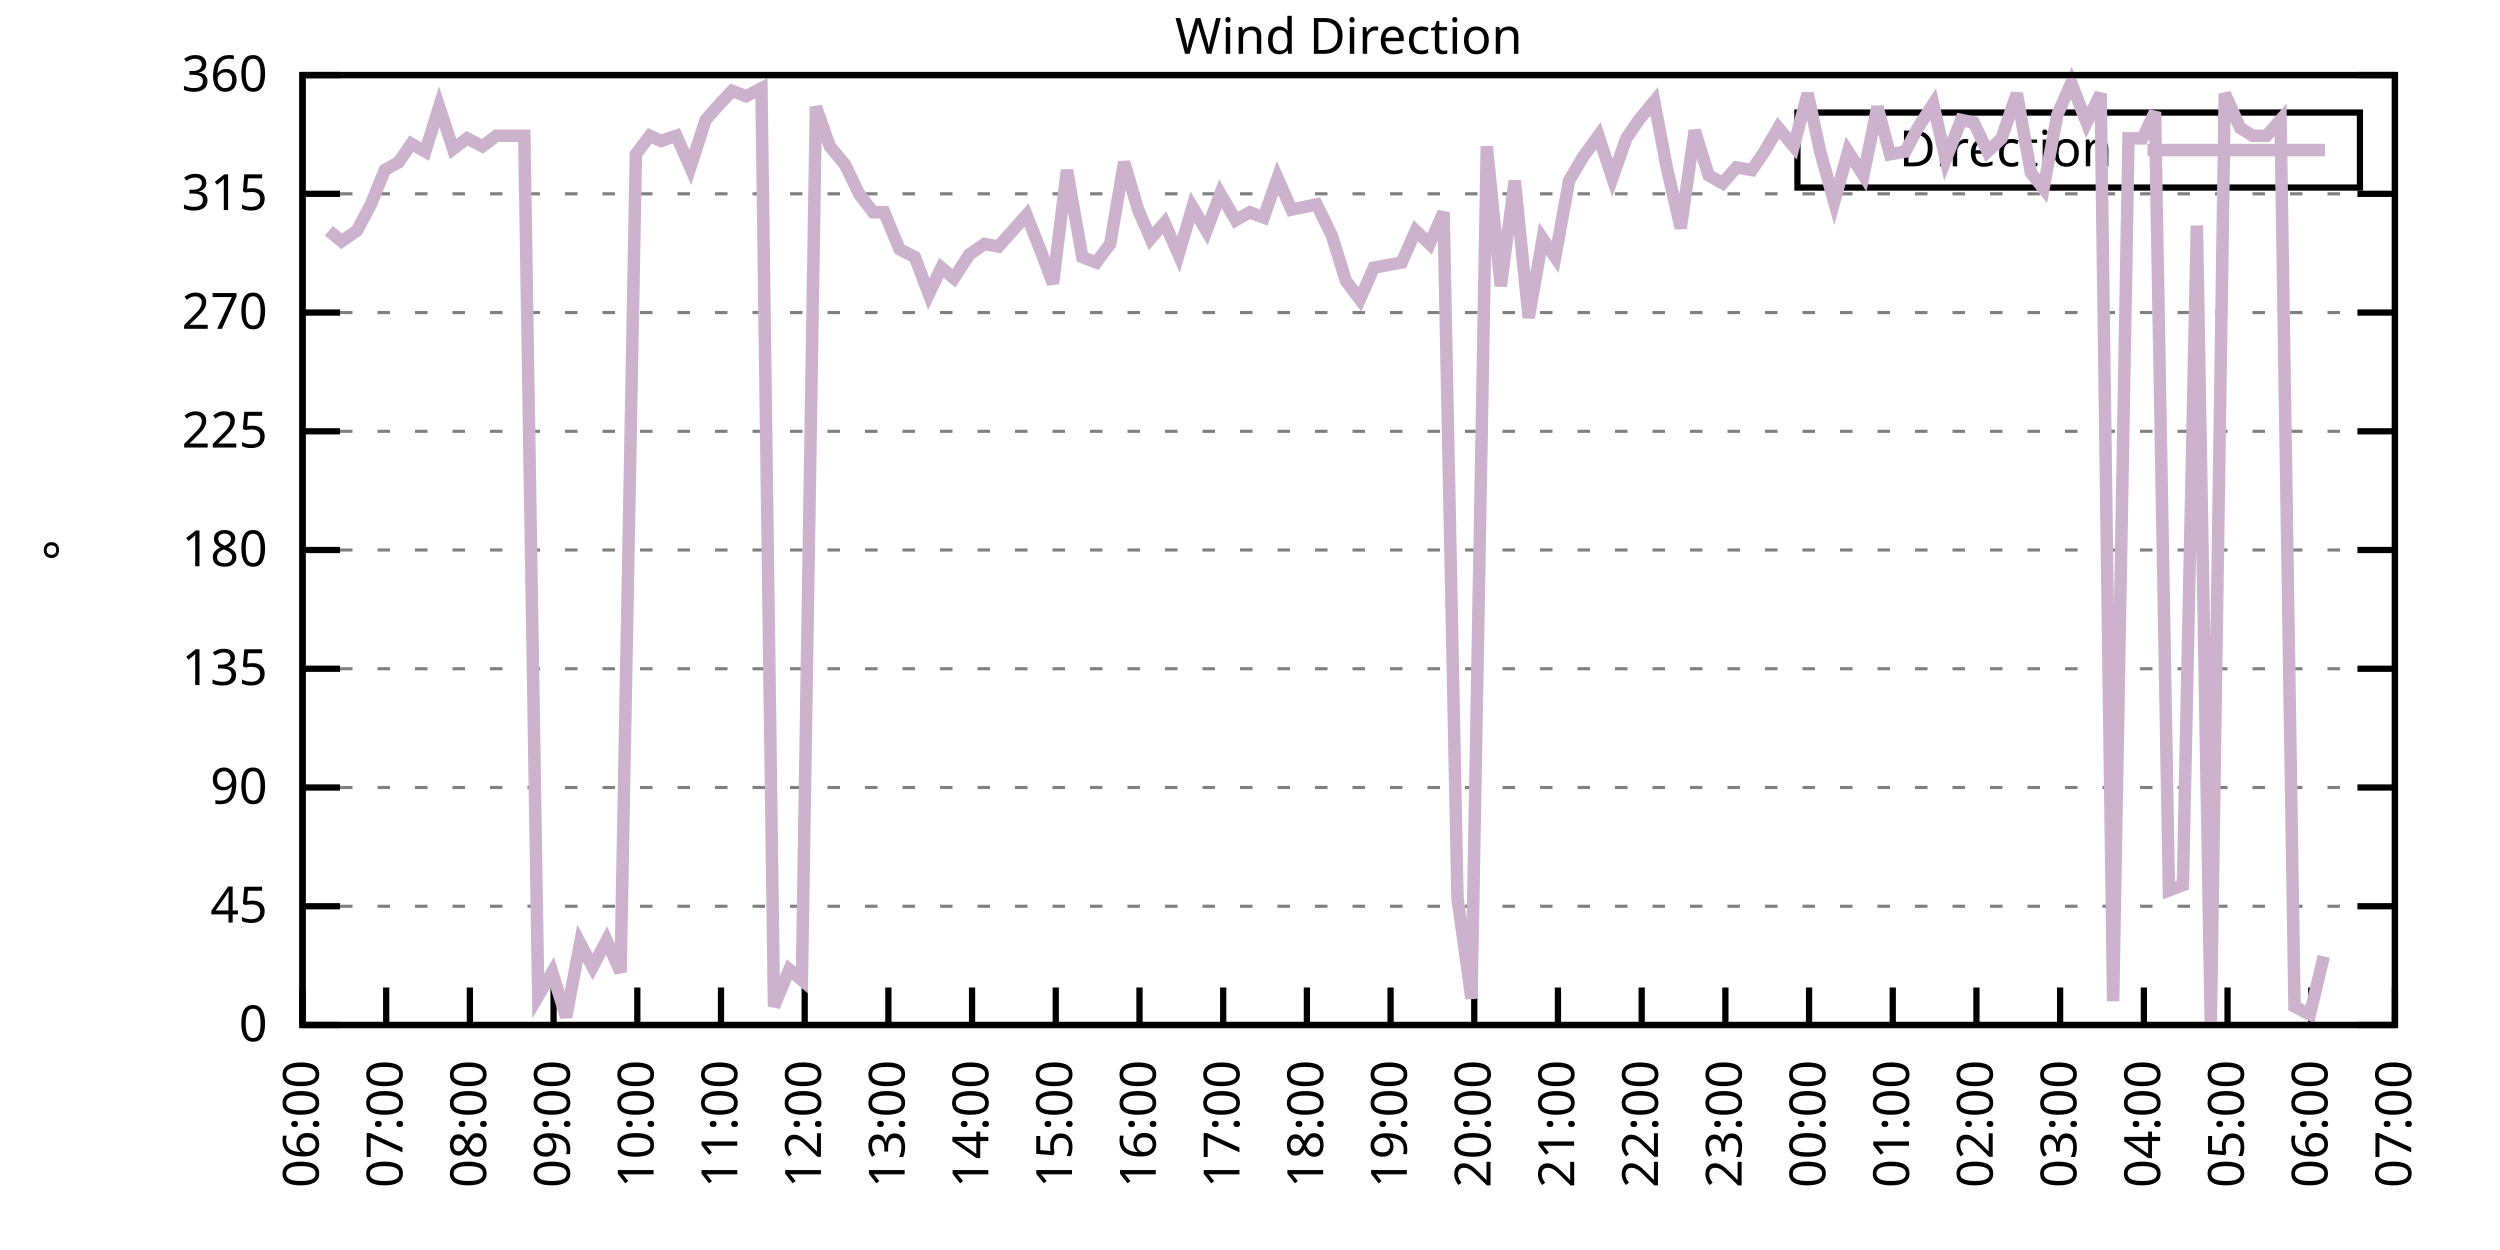
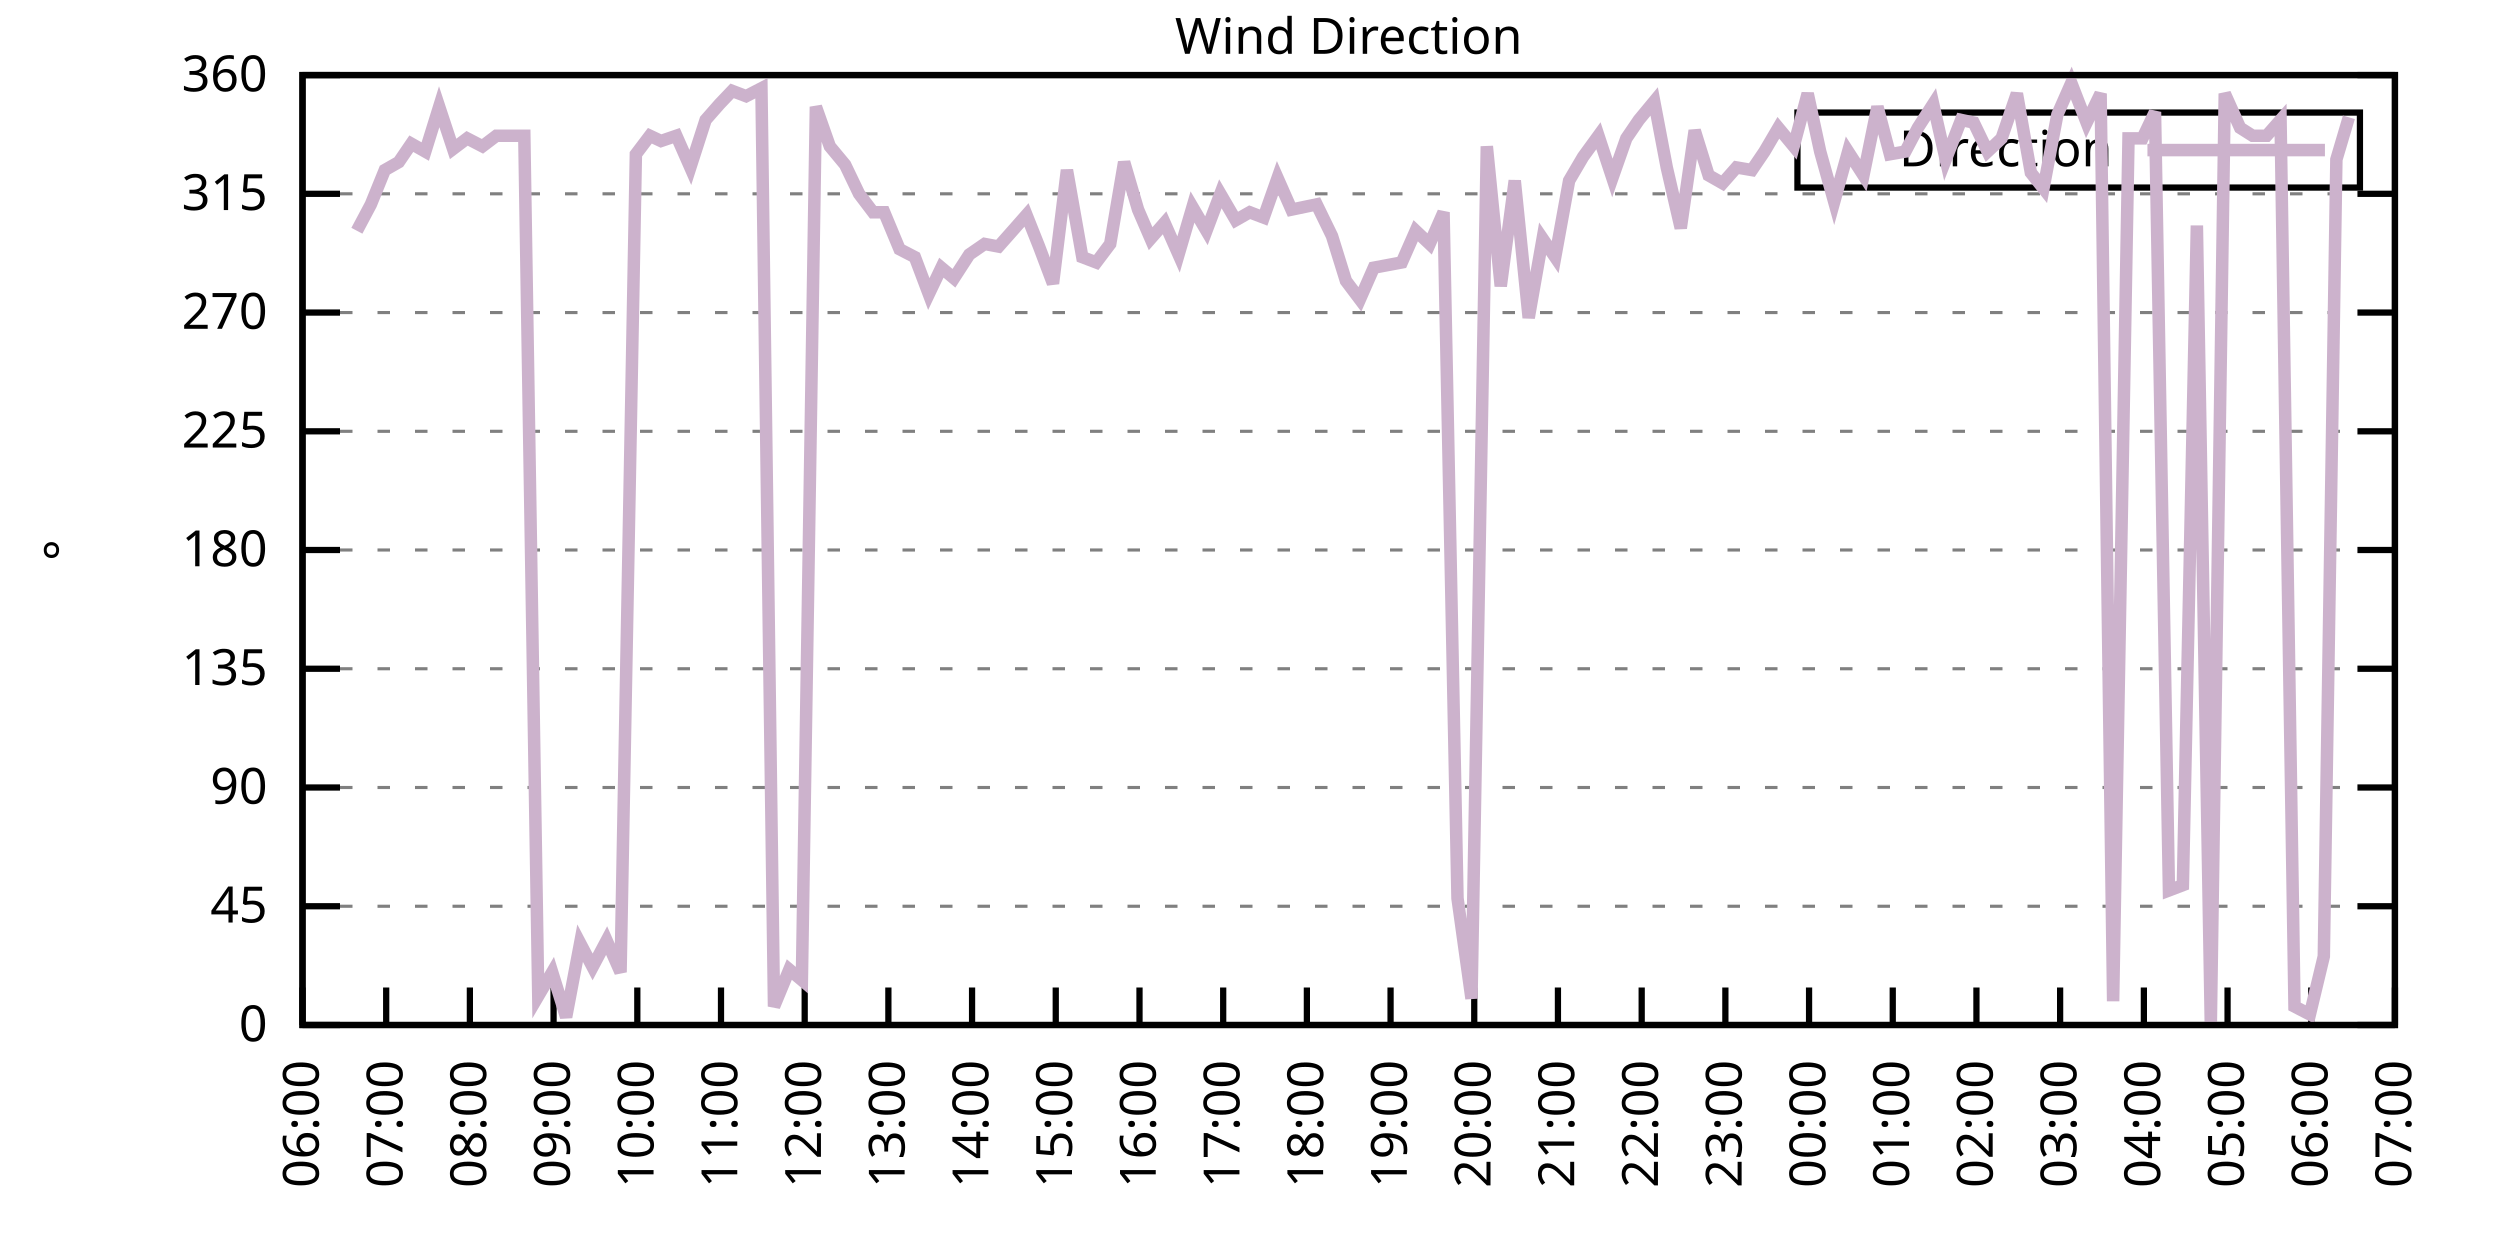
<svg xmlns="http://www.w3.org/2000/svg" xmlns:xlink="http://www.w3.org/1999/xlink" width="400" height="200" viewBox="0 0 400 200">
  <g id="gnuplot_canvas">
    <rect x="0" y="0" width="400" height="200" fill="none" />
    <defs>
      <circle id="gpDot" r="0.5" stroke-width="0.5" stroke="currentColor" />
      <path id="gpPt0" stroke-width="0.333" stroke="currentColor" d="M-1,0 h2 M0,-1 v2" />
      <path id="gpPt1" stroke-width="0.333" stroke="currentColor" d="M-1,-1 L1,1 M1,-1 L-1,1" />
      <path id="gpPt2" stroke-width="0.333" stroke="currentColor" d="M-1,0 L1,0 M0,-1 L0,1 M-1,-1 L1,1 M-1,1 L1,-1" />
      <rect id="gpPt3" stroke-width="0.333" stroke="currentColor" x="-1" y="-1" width="2" height="2" />
      <rect id="gpPt4" stroke-width="0.333" stroke="currentColor" fill="currentColor" x="-1" y="-1" width="2" height="2" />
      <circle id="gpPt5" stroke-width="0.333" stroke="currentColor" cx="0" cy="0" r="1" />
      <use xlink:href="#gpPt5" id="gpPt6" fill="currentColor" stroke="none" />
      <path id="gpPt7" stroke-width="0.333" stroke="currentColor" d="M0,-1.33 L-1.33,0.67 L1.33,0.67 z" />
      <use xlink:href="#gpPt7" id="gpPt8" fill="currentColor" stroke="none" />
      <use xlink:href="#gpPt7" id="gpPt9" stroke="currentColor" transform="rotate(180)" />
      <use xlink:href="#gpPt9" id="gpPt10" fill="currentColor" stroke="none" />
      <use xlink:href="#gpPt3" id="gpPt11" stroke="currentColor" transform="rotate(45)" />
      <use xlink:href="#gpPt11" id="gpPt12" fill="currentColor" stroke="none" />
      <path id="gpPt13" stroke-width="0.333" stroke="currentColor" d="M0,1.330 L1.265,0.411 L0.782,-1.067 L-0.782,-1.076 L-1.265,0.411 z" />
      <use xlink:href="#gpPt13" id="gpPt14" fill="currentColor" stroke="none" />
      <filter id="textbox" filterUnits="objectBoundingBox" x="0" y="0" height="1" width="1">
        <feFlood flood-color="white" flood-opacity="1" result="bgnd" />
        <feComposite in="SourceGraphic" in2="bgnd" operator="atop" />
      </filter>
      <filter id="greybox" filterUnits="objectBoundingBox" x="0" y="0" height="1" width="1">
        <feFlood flood-color="lightgrey" flood-opacity="1" result="grey" />
        <feComposite in="SourceGraphic" in2="grey" operator="atop" />
      </filter>
    </defs>
    <g fill="none" color="white" stroke="currentColor" stroke-width="1.00" stroke-linecap="butt" stroke-linejoin="miter">
</g>
    <g fill="none" color="black" stroke="currentColor" stroke-width="1.00" stroke-linecap="butt" stroke-linejoin="miter">
      <g stroke="none" shape-rendering="crispEdges">
        <polygon fill="rgb(255, 255, 255)" points="48.40,164.00 383.18,164.00 383.18,12.02 48.40,12.02 " />
      </g>
    </g>
    <g fill="none" color="black" stroke="currentColor" stroke-width="1.00" stroke-linecap="butt" stroke-linejoin="miter">
</g>
    <g fill="none" color="black" stroke="black" stroke-width="0.50" stroke-linecap="butt" stroke-linejoin="miter">
</g>
    <g fill="none" color="gray" stroke="currentColor" stroke-width="0.50" stroke-linecap="butt" stroke-linejoin="miter">
      <path stroke="gray" stroke-dasharray="2,4" class="gridline" d="M48.40,164.00 L383.19,164.00  " />
    </g>
    <g fill="none" color="gray" stroke="gray" stroke-width="1.00" stroke-linecap="butt" stroke-linejoin="miter">
</g>
    <g fill="none" color="black" stroke="currentColor" stroke-width="1.00" stroke-linecap="butt" stroke-linejoin="miter">
      <path stroke="black" d="M48.40,164.00 L54.40,164.00 M383.19,164.00 L377.19,164.00  " />
      <g transform="translate(42.80,166.60)" stroke="none" fill="black" font-family="Sans" font-size="8.00" text-anchor="end">
        <text>
          <tspan font-family="Sans"> 0</tspan>
        </text>
      </g>
    </g>
    <g fill="none" color="black" stroke="currentColor" stroke-width="1.00" stroke-linecap="butt" stroke-linejoin="miter">
</g>
    <g fill="none" color="black" stroke="black" stroke-width="0.50" stroke-linecap="butt" stroke-linejoin="miter">
</g>
    <g fill="none" color="gray" stroke="currentColor" stroke-width="0.50" stroke-linecap="butt" stroke-linejoin="miter">
      <path stroke="gray" stroke-dasharray="2,4" class="gridline" d="M48.40,145.00 L383.19,145.00  " />
    </g>
    <g fill="none" color="gray" stroke="gray" stroke-width="1.00" stroke-linecap="butt" stroke-linejoin="miter">
</g>
    <g fill="none" color="black" stroke="currentColor" stroke-width="1.00" stroke-linecap="butt" stroke-linejoin="miter">
      <path stroke="black" d="M48.40,145.00 L54.40,145.00 M383.19,145.00 L377.19,145.00  " />
      <g transform="translate(42.80,147.60)" stroke="none" fill="black" font-family="Sans" font-size="8.00" text-anchor="end">
        <text>
          <tspan font-family="Sans"> 45</tspan>
        </text>
      </g>
    </g>
    <g fill="none" color="black" stroke="currentColor" stroke-width="1.00" stroke-linecap="butt" stroke-linejoin="miter">
</g>
    <g fill="none" color="black" stroke="black" stroke-width="0.50" stroke-linecap="butt" stroke-linejoin="miter">
</g>
    <g fill="none" color="gray" stroke="currentColor" stroke-width="0.50" stroke-linecap="butt" stroke-linejoin="miter">
      <path stroke="gray" stroke-dasharray="2,4" class="gridline" d="M48.40,126.00 L383.19,126.00  " />
    </g>
    <g fill="none" color="gray" stroke="gray" stroke-width="1.00" stroke-linecap="butt" stroke-linejoin="miter">
</g>
    <g fill="none" color="black" stroke="currentColor" stroke-width="1.00" stroke-linecap="butt" stroke-linejoin="miter">
      <path stroke="black" d="M48.40,126.00 L54.40,126.00 M383.19,126.00 L377.19,126.00  " />
      <g transform="translate(42.80,128.60)" stroke="none" fill="black" font-family="Sans" font-size="8.00" text-anchor="end">
        <text>
          <tspan font-family="Sans"> 90</tspan>
        </text>
      </g>
    </g>
    <g fill="none" color="black" stroke="currentColor" stroke-width="1.00" stroke-linecap="butt" stroke-linejoin="miter">
</g>
    <g fill="none" color="black" stroke="black" stroke-width="0.50" stroke-linecap="butt" stroke-linejoin="miter">
</g>
    <g fill="none" color="gray" stroke="currentColor" stroke-width="0.50" stroke-linecap="butt" stroke-linejoin="miter">
      <path stroke="gray" stroke-dasharray="2,4" class="gridline" d="M48.40,107.00 L383.19,107.00  " />
    </g>
    <g fill="none" color="gray" stroke="gray" stroke-width="1.00" stroke-linecap="butt" stroke-linejoin="miter">
</g>
    <g fill="none" color="black" stroke="currentColor" stroke-width="1.00" stroke-linecap="butt" stroke-linejoin="miter">
      <path stroke="black" d="M48.40,107.00 L54.40,107.00 M383.19,107.00 L377.19,107.00  " />
      <g transform="translate(42.80,109.60)" stroke="none" fill="black" font-family="Sans" font-size="8.00" text-anchor="end">
        <text>
          <tspan font-family="Sans"> 135</tspan>
        </text>
      </g>
    </g>
    <g fill="none" color="black" stroke="currentColor" stroke-width="1.00" stroke-linecap="butt" stroke-linejoin="miter">
</g>
    <g fill="none" color="black" stroke="black" stroke-width="0.50" stroke-linecap="butt" stroke-linejoin="miter">
</g>
    <g fill="none" color="gray" stroke="currentColor" stroke-width="0.50" stroke-linecap="butt" stroke-linejoin="miter">
      <path stroke="gray" stroke-dasharray="2,4" class="gridline" d="M48.40,88.00 L383.19,88.00  " />
    </g>
    <g fill="none" color="gray" stroke="gray" stroke-width="1.00" stroke-linecap="butt" stroke-linejoin="miter">
</g>
    <g fill="none" color="black" stroke="currentColor" stroke-width="1.00" stroke-linecap="butt" stroke-linejoin="miter">
      <path stroke="black" d="M48.40,88.00 L54.40,88.00 M383.19,88.00 L377.19,88.00  " />
      <g transform="translate(42.80,90.60)" stroke="none" fill="black" font-family="Sans" font-size="8.00" text-anchor="end">
        <text>
          <tspan font-family="Sans"> 180</tspan>
        </text>
      </g>
    </g>
    <g fill="none" color="black" stroke="currentColor" stroke-width="1.00" stroke-linecap="butt" stroke-linejoin="miter">
</g>
    <g fill="none" color="black" stroke="black" stroke-width="0.50" stroke-linecap="butt" stroke-linejoin="miter">
</g>
    <g fill="none" color="gray" stroke="currentColor" stroke-width="0.50" stroke-linecap="butt" stroke-linejoin="miter">
      <path stroke="gray" stroke-dasharray="2,4" class="gridline" d="M48.40,69.01 L383.19,69.01  " />
    </g>
    <g fill="none" color="gray" stroke="gray" stroke-width="1.00" stroke-linecap="butt" stroke-linejoin="miter">
</g>
    <g fill="none" color="black" stroke="currentColor" stroke-width="1.00" stroke-linecap="butt" stroke-linejoin="miter">
      <path stroke="black" d="M48.40,69.01 L54.40,69.01 M383.19,69.01 L377.19,69.01  " />
      <g transform="translate(42.80,71.61)" stroke="none" fill="black" font-family="Sans" font-size="8.00" text-anchor="end">
        <text>
          <tspan font-family="Sans"> 225</tspan>
        </text>
      </g>
    </g>
    <g fill="none" color="black" stroke="currentColor" stroke-width="1.00" stroke-linecap="butt" stroke-linejoin="miter">
</g>
    <g fill="none" color="black" stroke="black" stroke-width="0.50" stroke-linecap="butt" stroke-linejoin="miter">
</g>
    <g fill="none" color="gray" stroke="currentColor" stroke-width="0.50" stroke-linecap="butt" stroke-linejoin="miter">
      <path stroke="gray" stroke-dasharray="2,4" class="gridline" d="M48.40,50.01 L383.19,50.01  " />
    </g>
    <g fill="none" color="gray" stroke="gray" stroke-width="1.00" stroke-linecap="butt" stroke-linejoin="miter">
</g>
    <g fill="none" color="black" stroke="currentColor" stroke-width="1.00" stroke-linecap="butt" stroke-linejoin="miter">
      <path stroke="black" d="M48.40,50.01 L54.40,50.01 M383.19,50.01 L377.19,50.01  " />
      <g transform="translate(42.80,52.61)" stroke="none" fill="black" font-family="Sans" font-size="8.00" text-anchor="end">
        <text>
          <tspan font-family="Sans"> 270</tspan>
        </text>
      </g>
    </g>
    <g fill="none" color="black" stroke="currentColor" stroke-width="1.00" stroke-linecap="butt" stroke-linejoin="miter">
</g>
    <g fill="none" color="black" stroke="black" stroke-width="0.50" stroke-linecap="butt" stroke-linejoin="miter">
</g>
    <g fill="none" color="gray" stroke="currentColor" stroke-width="0.50" stroke-linecap="butt" stroke-linejoin="miter">
      <path stroke="gray" stroke-dasharray="2,4" class="gridline" d="M48.40,31.01 L383.19,31.01  " />
    </g>
    <g fill="none" color="gray" stroke="gray" stroke-width="1.00" stroke-linecap="butt" stroke-linejoin="miter">
</g>
    <g fill="none" color="black" stroke="currentColor" stroke-width="1.00" stroke-linecap="butt" stroke-linejoin="miter">
      <path stroke="black" d="M48.40,31.01 L54.40,31.01 M383.19,31.01 L377.19,31.01  " />
      <g transform="translate(42.80,33.61)" stroke="none" fill="black" font-family="Sans" font-size="8.00" text-anchor="end">
        <text>
          <tspan font-family="Sans"> 315</tspan>
        </text>
      </g>
    </g>
    <g fill="none" color="black" stroke="currentColor" stroke-width="1.00" stroke-linecap="butt" stroke-linejoin="miter">
</g>
    <g fill="none" color="black" stroke="black" stroke-width="0.50" stroke-linecap="butt" stroke-linejoin="miter">
</g>
    <g fill="none" color="gray" stroke="currentColor" stroke-width="0.50" stroke-linecap="butt" stroke-linejoin="miter">
      <path stroke="gray" stroke-dasharray="2,4" class="gridline" d="M48.40,12.01 L383.19,12.01  " />
    </g>
    <g fill="none" color="gray" stroke="gray" stroke-width="1.00" stroke-linecap="butt" stroke-linejoin="miter">
</g>
    <g fill="none" color="black" stroke="currentColor" stroke-width="1.00" stroke-linecap="butt" stroke-linejoin="miter">
      <path stroke="black" d="M48.40,12.01 L54.40,12.01 M383.19,12.01 L377.19,12.01  " />
      <g transform="translate(42.80,14.61)" stroke="none" fill="black" font-family="Sans" font-size="8.00" text-anchor="end">
        <text>
          <tspan font-family="Sans"> 360</tspan>
        </text>
      </g>
    </g>
    <g fill="none" color="black" stroke="currentColor" stroke-width="1.00" stroke-linecap="butt" stroke-linejoin="miter">
      <path stroke="black" d="M48.40,164.00 L48.40,158.00  " />
      <g transform="translate(51.00,169.60) rotate(270.00)" stroke="none" fill="black" font-family="Sans" font-size="8.00" text-anchor="end">
        <text>
          <tspan font-family="Sans">06:00</tspan>
        </text>
      </g>
    </g>
    <g fill="none" color="black" stroke="currentColor" stroke-width="1.00" stroke-linecap="butt" stroke-linejoin="miter">
      <path stroke="black" d="M61.79,164.00 L61.79,158.00  " />
      <g transform="translate(64.39,169.60) rotate(270.00)" stroke="none" fill="black" font-family="Sans" font-size="8.00" text-anchor="end">
        <text>
          <tspan font-family="Sans">07:00</tspan>
        </text>
      </g>
    </g>
    <g fill="none" color="black" stroke="currentColor" stroke-width="1.00" stroke-linecap="butt" stroke-linejoin="miter">
      <path stroke="black" d="M75.18,164.00 L75.18,158.00  " />
      <g transform="translate(77.78,169.60) rotate(270.00)" stroke="none" fill="black" font-family="Sans" font-size="8.00" text-anchor="end">
        <text>
          <tspan font-family="Sans">08:00</tspan>
        </text>
      </g>
    </g>
    <g fill="none" color="black" stroke="currentColor" stroke-width="1.00" stroke-linecap="butt" stroke-linejoin="miter">
      <path stroke="black" d="M88.57,164.00 L88.57,158.00  " />
      <g transform="translate(91.17,169.60) rotate(270.00)" stroke="none" fill="black" font-family="Sans" font-size="8.00" text-anchor="end">
        <text>
          <tspan font-family="Sans">09:00</tspan>
        </text>
      </g>
    </g>
    <g fill="none" color="black" stroke="currentColor" stroke-width="1.00" stroke-linecap="butt" stroke-linejoin="miter">
      <path stroke="black" d="M101.97,164.00 L101.97,158.00  " />
      <g transform="translate(104.57,169.60) rotate(270.00)" stroke="none" fill="black" font-family="Sans" font-size="8.00" text-anchor="end">
        <text>
          <tspan font-family="Sans">10:00</tspan>
        </text>
      </g>
    </g>
    <g fill="none" color="black" stroke="currentColor" stroke-width="1.00" stroke-linecap="butt" stroke-linejoin="miter">
      <path stroke="black" d="M115.36,164.00 L115.36,158.00  " />
      <g transform="translate(117.96,169.60) rotate(270.00)" stroke="none" fill="black" font-family="Sans" font-size="8.00" text-anchor="end">
        <text>
          <tspan font-family="Sans">11:00</tspan>
        </text>
      </g>
    </g>
    <g fill="none" color="black" stroke="currentColor" stroke-width="1.00" stroke-linecap="butt" stroke-linejoin="miter">
      <path stroke="black" d="M128.75,164.00 L128.75,158.00  " />
      <g transform="translate(131.35,169.60) rotate(270.00)" stroke="none" fill="black" font-family="Sans" font-size="8.00" text-anchor="end">
        <text>
          <tspan font-family="Sans">12:00</tspan>
        </text>
      </g>
    </g>
    <g fill="none" color="black" stroke="currentColor" stroke-width="1.00" stroke-linecap="butt" stroke-linejoin="miter">
      <path stroke="black" d="M142.14,164.00 L142.14,158.00  " />
      <g transform="translate(144.74,169.60) rotate(270.00)" stroke="none" fill="black" font-family="Sans" font-size="8.00" text-anchor="end">
        <text>
          <tspan font-family="Sans">13:00</tspan>
        </text>
      </g>
    </g>
    <g fill="none" color="black" stroke="currentColor" stroke-width="1.00" stroke-linecap="butt" stroke-linejoin="miter">
      <path stroke="black" d="M155.53,164.00 L155.53,158.00  " />
      <g transform="translate(158.13,169.60) rotate(270.00)" stroke="none" fill="black" font-family="Sans" font-size="8.00" text-anchor="end">
        <text>
          <tspan font-family="Sans">14:00</tspan>
        </text>
      </g>
    </g>
    <g fill="none" color="black" stroke="currentColor" stroke-width="1.00" stroke-linecap="butt" stroke-linejoin="miter">
      <path stroke="black" d="M168.92,164.00 L168.92,158.00  " />
      <g transform="translate(171.52,169.60) rotate(270.00)" stroke="none" fill="black" font-family="Sans" font-size="8.00" text-anchor="end">
        <text>
          <tspan font-family="Sans">15:00</tspan>
        </text>
      </g>
    </g>
    <g fill="none" color="black" stroke="currentColor" stroke-width="1.00" stroke-linecap="butt" stroke-linejoin="miter">
      <path stroke="black" d="M182.32,164.00 L182.32,158.00  " />
      <g transform="translate(184.92,169.60) rotate(270.00)" stroke="none" fill="black" font-family="Sans" font-size="8.00" text-anchor="end">
        <text>
          <tspan font-family="Sans">16:00</tspan>
        </text>
      </g>
    </g>
    <g fill="none" color="black" stroke="currentColor" stroke-width="1.00" stroke-linecap="butt" stroke-linejoin="miter">
      <path stroke="black" d="M195.71,164.00 L195.71,158.00  " />
      <g transform="translate(198.31,169.60) rotate(270.00)" stroke="none" fill="black" font-family="Sans" font-size="8.00" text-anchor="end">
        <text>
          <tspan font-family="Sans">17:00</tspan>
        </text>
      </g>
    </g>
    <g fill="none" color="black" stroke="currentColor" stroke-width="1.00" stroke-linecap="butt" stroke-linejoin="miter">
      <path stroke="black" d="M209.10,164.00 L209.10,158.00  " />
      <g transform="translate(211.70,169.60) rotate(270.00)" stroke="none" fill="black" font-family="Sans" font-size="8.00" text-anchor="end">
        <text>
          <tspan font-family="Sans">18:00</tspan>
        </text>
      </g>
    </g>
    <g fill="none" color="black" stroke="currentColor" stroke-width="1.00" stroke-linecap="butt" stroke-linejoin="miter">
      <path stroke="black" d="M222.49,164.00 L222.49,158.00  " />
      <g transform="translate(225.09,169.60) rotate(270.00)" stroke="none" fill="black" font-family="Sans" font-size="8.00" text-anchor="end">
        <text>
          <tspan font-family="Sans">19:00</tspan>
        </text>
      </g>
    </g>
    <g fill="none" color="black" stroke="currentColor" stroke-width="1.00" stroke-linecap="butt" stroke-linejoin="miter">
      <path stroke="black" d="M235.88,164.00 L235.88,158.00  " />
      <g transform="translate(238.48,169.60) rotate(270.00)" stroke="none" fill="black" font-family="Sans" font-size="8.00" text-anchor="end">
        <text>
          <tspan font-family="Sans">20:00</tspan>
        </text>
      </g>
    </g>
    <g fill="none" color="black" stroke="currentColor" stroke-width="1.00" stroke-linecap="butt" stroke-linejoin="miter">
      <path stroke="black" d="M249.27,164.00 L249.27,158.00  " />
      <g transform="translate(251.87,169.60) rotate(270.00)" stroke="none" fill="black" font-family="Sans" font-size="8.00" text-anchor="end">
        <text>
          <tspan font-family="Sans">21:00</tspan>
        </text>
      </g>
    </g>
    <g fill="none" color="black" stroke="currentColor" stroke-width="1.00" stroke-linecap="butt" stroke-linejoin="miter">
      <path stroke="black" d="M262.67,164.00 L262.67,158.00  " />
      <g transform="translate(265.27,169.60) rotate(270.00)" stroke="none" fill="black" font-family="Sans" font-size="8.00" text-anchor="end">
        <text>
          <tspan font-family="Sans">22:00</tspan>
        </text>
      </g>
    </g>
    <g fill="none" color="black" stroke="currentColor" stroke-width="1.00" stroke-linecap="butt" stroke-linejoin="miter">
      <path stroke="black" d="M276.06,164.00 L276.06,158.00  " />
      <g transform="translate(278.66,169.60) rotate(270.00)" stroke="none" fill="black" font-family="Sans" font-size="8.00" text-anchor="end">
        <text>
          <tspan font-family="Sans">23:00</tspan>
        </text>
      </g>
    </g>
    <g fill="none" color="black" stroke="currentColor" stroke-width="1.00" stroke-linecap="butt" stroke-linejoin="miter">
      <path stroke="black" d="M289.45,164.00 L289.45,158.00  " />
      <g transform="translate(292.05,169.60) rotate(270.00)" stroke="none" fill="black" font-family="Sans" font-size="8.00" text-anchor="end">
        <text>
          <tspan font-family="Sans">00:00</tspan>
        </text>
      </g>
    </g>
    <g fill="none" color="black" stroke="currentColor" stroke-width="1.00" stroke-linecap="butt" stroke-linejoin="miter">
      <path stroke="black" d="M302.84,164.00 L302.84,158.00  " />
      <g transform="translate(305.44,169.60) rotate(270.00)" stroke="none" fill="black" font-family="Sans" font-size="8.00" text-anchor="end">
        <text>
          <tspan font-family="Sans">01:00</tspan>
        </text>
      </g>
    </g>
    <g fill="none" color="black" stroke="currentColor" stroke-width="1.00" stroke-linecap="butt" stroke-linejoin="miter">
      <path stroke="black" d="M316.23,164.00 L316.23,158.00  " />
      <g transform="translate(318.83,169.60) rotate(270.00)" stroke="none" fill="black" font-family="Sans" font-size="8.00" text-anchor="end">
        <text>
          <tspan font-family="Sans">02:00</tspan>
        </text>
      </g>
    </g>
    <g fill="none" color="black" stroke="currentColor" stroke-width="1.00" stroke-linecap="butt" stroke-linejoin="miter">
      <path stroke="black" d="M329.62,164.00 L329.62,158.00  " />
      <g transform="translate(332.22,169.60) rotate(270.00)" stroke="none" fill="black" font-family="Sans" font-size="8.00" text-anchor="end">
        <text>
          <tspan font-family="Sans">03:00</tspan>
        </text>
      </g>
    </g>
    <g fill="none" color="black" stroke="currentColor" stroke-width="1.00" stroke-linecap="butt" stroke-linejoin="miter">
      <path stroke="black" d="M343.02,164.00 L343.02,158.00  " />
      <g transform="translate(345.62,169.60) rotate(270.00)" stroke="none" fill="black" font-family="Sans" font-size="8.00" text-anchor="end">
        <text>
          <tspan font-family="Sans">04:00</tspan>
        </text>
      </g>
    </g>
    <g fill="none" color="black" stroke="currentColor" stroke-width="1.00" stroke-linecap="butt" stroke-linejoin="miter">
      <path stroke="black" d="M356.41,164.00 L356.41,158.00  " />
      <g transform="translate(359.01,169.60) rotate(270.00)" stroke="none" fill="black" font-family="Sans" font-size="8.00" text-anchor="end">
        <text>
          <tspan font-family="Sans">05:00</tspan>
        </text>
      </g>
    </g>
    <g fill="none" color="black" stroke="currentColor" stroke-width="1.00" stroke-linecap="butt" stroke-linejoin="miter">
      <path stroke="black" d="M369.80,164.00 L369.80,158.00  " />
      <g transform="translate(372.40,169.60) rotate(270.00)" stroke="none" fill="black" font-family="Sans" font-size="8.00" text-anchor="end">
        <text>
          <tspan font-family="Sans">06:00</tspan>
        </text>
      </g>
    </g>
    <g fill="none" color="black" stroke="currentColor" stroke-width="1.00" stroke-linecap="butt" stroke-linejoin="miter">
      <path stroke="black" d="M383.19,164.00 L383.19,158.00  " />
      <g transform="translate(385.79,169.60) rotate(270.00)" stroke="none" fill="black" font-family="Sans" font-size="8.00" text-anchor="end">
        <text>
          <tspan font-family="Sans">07:00</tspan>
        </text>
      </g>
    </g>
    <g fill="none" color="black" stroke="currentColor" stroke-width="1.00" stroke-linecap="butt" stroke-linejoin="miter">
</g>
    <g fill="none" color="black" stroke="currentColor" stroke-width="1.00" stroke-linecap="butt" stroke-linejoin="miter">
      <path stroke="black" d="M48.40,12.01 L48.40,164.00 L383.19,164.00 L383.19,12.01 L48.40,12.01 Z  " />
    </g>
    <g fill="none" color="black" stroke="currentColor" stroke-width="1.00" stroke-linecap="butt" stroke-linejoin="miter">
</g>
    <g fill="none" color="black" stroke="currentColor" stroke-width="1.00" stroke-linecap="butt" stroke-linejoin="miter">
      <path stroke="black" d="M287.59,30.01 L287.59,18.01 L377.59,18.01 L377.59,30.01 L287.59,30.01 Z  " />
    </g>
    <g id="Wind_direction_plot_1">
      <g fill="none" color="white" stroke="black" stroke-width="2.00" stroke-linecap="butt" stroke-linejoin="miter">
</g>
      <g fill="none" color="black" stroke="currentColor" stroke-width="2.00" stroke-linecap="butt" stroke-linejoin="miter">
        <g transform="translate(337.99,26.61)" stroke="none" fill="black" font-family="Sans" font-size="8.00" text-anchor="end">
          <text>
            <tspan font-family="Sans">Direction</tspan>
          </text>
        </g>
      </g>
      <g fill="none" color="black" stroke="currentColor" stroke-width="2.00" stroke-linecap="butt" stroke-linejoin="miter">
-         <path stroke="rgb(204, 178, 204)" d="M343.59,24.01 L371.99,24.01 M52.64,36.92 L54.65,38.61 L57.10,36.92 L59.34,32.70 L61.57,27.21 L63.80,25.94   L65.81,22.99 L68.04,24.25 L70.27,17.08 L72.50,23.83 L74.74,22.14 L77.19,23.41 L79.42,21.72 L81.66,21.72   L83.89,21.72 L86.12,159.36 L88.35,155.56 L90.58,162.73 L92.82,150.91 L94.82,154.71 L97.06,150.49 L99.29,155.56   L101.74,24.68 L103.98,21.72 L105.76,22.56 L108.22,21.72 L110.45,26.79 L112.90,19.19 L115.13,16.65 L117.14,14.54   L119.38,15.39 L121.83,14.12 L123.84,161.04 L126.29,155.13 L128.30,156.82 L130.54,17.08 L132.77,23.41 L135.22,26.36   L137.45,31.01 L139.69,33.96 L141.47,33.96 L143.93,39.87 L146.38,41.14 L148.61,47.05 L150.62,42.83 L152.63,44.52   L155.09,40.72 L157.54,39.03 L159.77,39.45 L162.01,36.92 L164.24,34.39 L166.25,39.45 L168.48,45.36 L170.71,27.21   L173.17,41.14 L175.40,41.99 L177.63,39.03 L179.86,25.94 L182.09,33.54 L184.10,38.19 L186.33,35.65 L188.57,40.72   L190.80,33.12 L193.03,36.92 L195.26,31.01 L197.72,35.23 L199.95,33.96 L202.18,34.81 L204.41,28.48 L206.64,33.54   L208.65,33.12 L210.66,32.70 L213.12,37.76 L215.35,44.94 L217.58,47.90 L219.81,42.83 L222.04,42.41 L224.28,41.99   L226.51,36.92 L228.74,39.03 L230.97,33.96 L233.20,143.73 L235.44,159.78 L237.89,23.41 L240.12,45.79 L242.36,28.90   L244.59,50.85 L246.82,38.19 L248.83,41.14 L251.06,28.90 L253.29,25.10 L255.75,21.72 L257.98,28.48 L260.21,22.14   L262.22,19.19 L264.67,16.23 L266.68,26.79 L268.92,36.50 L271.15,20.88 L273.38,28.05 L275.61,29.32 L277.84,26.79   L280.30,27.21 L282.31,24.25 L284.54,20.45 L286.99,23.41 L289.23,14.97 L291.23,24.25 L293.47,32.28 L295.70,24.25   L298.15,28.05 L300.39,17.08 L302.39,24.68 L304.85,24.25 L306.86,20.45 L309.31,16.65 L311.32,25.52 L313.78,19.19   L315.79,19.61 L318.02,24.25 L320.25,22.14 L322.70,14.97 L324.94,27.63 L326.95,30.16 L329.18,18.34 L331.41,13.28   L333.86,19.61 L336.10,14.97 L338.10,160.20 L340.56,22.14 L342.79,22.14 L344.80,17.92 L347.03,142.47 L349.26,141.62   L351.50,36.08 L353.73,164.00 L355.96,14.97 L358.42,20.45 L360.42,21.72 L362.66,21.72 L364.89,19.19 L367.12,161.04   L369.58,162.31 L371.81,153.02  " />
+         <path stroke="rgb(204, 178, 204)" d="M343.59,24.01 L371.99,24.01 M57.10,36.92 L59.34,32.70 L61.57,27.21 L63.80,25.94 L65.81,22.99 L68.04,24.25   L70.27,17.08 L72.50,23.83 L74.74,22.14 L77.19,23.41 L79.42,21.72 L81.66,21.72 L83.89,21.72 L86.12,159.36   L88.35,155.56 L90.58,162.73 L92.82,150.91 L94.82,154.71 L97.06,150.49 L99.29,155.56 L101.74,24.68 L103.98,21.72   L105.76,22.56 L108.22,21.72 L110.45,26.79 L112.90,19.19 L115.13,16.65 L117.14,14.54 L119.38,15.39 L121.83,14.12   L123.84,161.04 L126.29,155.13 L128.30,156.82 L130.54,17.08 L132.77,23.41 L135.22,26.36 L137.45,31.01 L139.69,33.96   L141.47,33.96 L143.93,39.87 L146.38,41.14 L148.61,47.05 L150.62,42.83 L152.63,44.52 L155.09,40.72 L157.54,39.03   L159.77,39.45 L162.01,36.92 L164.24,34.39 L166.25,39.45 L168.48,45.36 L170.71,27.21 L173.17,41.14 L175.40,41.99   L177.63,39.03 L179.86,25.94 L182.09,33.54 L184.10,38.19 L186.33,35.65 L188.57,40.72 L190.80,33.12 L193.03,36.92   L195.26,31.01 L197.72,35.23 L199.95,33.96 L202.18,34.81 L204.41,28.48 L206.64,33.54 L208.65,33.12 L210.66,32.70   L213.12,37.76 L215.35,44.94 L217.58,47.90 L219.81,42.83 L222.04,42.41 L224.28,41.99 L226.51,36.92 L228.74,39.03   L230.97,33.96 L233.20,143.73 L235.44,159.78 L237.89,23.41 L240.12,45.79 L242.36,28.90 L244.59,50.85 L246.82,38.19   L248.83,41.14 L251.06,28.90 L253.29,25.10 L255.75,21.72 L257.98,28.48 L260.21,22.14 L262.22,19.19 L264.67,16.23   L266.68,26.79 L268.92,36.50 L271.15,20.88 L273.38,28.05 L275.61,29.32 L277.84,26.79 L280.30,27.21 L282.31,24.25   L284.54,20.45 L286.99,23.41 L289.23,14.97 L291.23,24.25 L293.47,32.28 L295.70,24.25 L298.15,28.05 L300.39,17.08   L302.39,24.68 L304.85,24.25 L306.86,20.45 L309.31,16.65 L311.32,25.52 L313.78,19.19 L315.79,19.61 L318.02,24.25   L320.25,22.14 L322.70,14.97 L324.94,27.63 L326.95,30.16 L329.18,18.34 L331.41,13.28 L333.86,19.61 L336.10,14.97   L338.10,160.20 L340.56,22.14 L342.79,22.14 L344.80,17.92 L347.03,142.47 L349.26,141.62 L351.50,36.08 L353.73,164.00   L355.96,14.97 L358.42,20.45 L360.42,21.72 L362.66,21.72 L364.89,19.19 L367.12,161.04 L369.58,162.31 L371.81,153.02   L373.82,25.52 L375.82,18.77  " />
      </g>
    </g>
    <g fill="none" color="black" stroke="currentColor" stroke-width="2.00" stroke-linecap="butt" stroke-linejoin="miter">
</g>
    <g fill="none" color="black" stroke="black" stroke-width="1.00" stroke-linecap="butt" stroke-linejoin="miter">
</g>
    <g fill="none" color="black" stroke="currentColor" stroke-width="1.00" stroke-linecap="butt" stroke-linejoin="miter">
      <path stroke="black" d="M48.40,12.01 L48.40,164.00 L383.19,164.00 L383.19,12.01 L48.40,12.01 Z  " />
      <g transform="translate(12.80,88.01) rotate(270.00)" stroke="none" fill="black" font-family="Sans" font-size="8.00" text-anchor="middle">
        <text>
          <tspan font-family="Sans">°</tspan>
        </text>
      </g>
    </g>
    <g fill="none" color="black" stroke="currentColor" stroke-width="1.00" stroke-linecap="butt" stroke-linejoin="miter">
</g>
    <g fill="none" color="black" stroke="currentColor" stroke-width="1.00" stroke-linecap="butt" stroke-linejoin="miter">
      <g transform="translate(215.79,8.61)" stroke="none" fill="black" font-family="Sans" font-size="8.00" text-anchor="middle">
        <text>
          <tspan font-family="Sans">Wind Direction</tspan>
        </text>
      </g>
    </g>
    <g fill="none" color="black" stroke="currentColor" stroke-width="1.00" stroke-linecap="butt" stroke-linejoin="miter">
</g>
  </g>
</svg>
